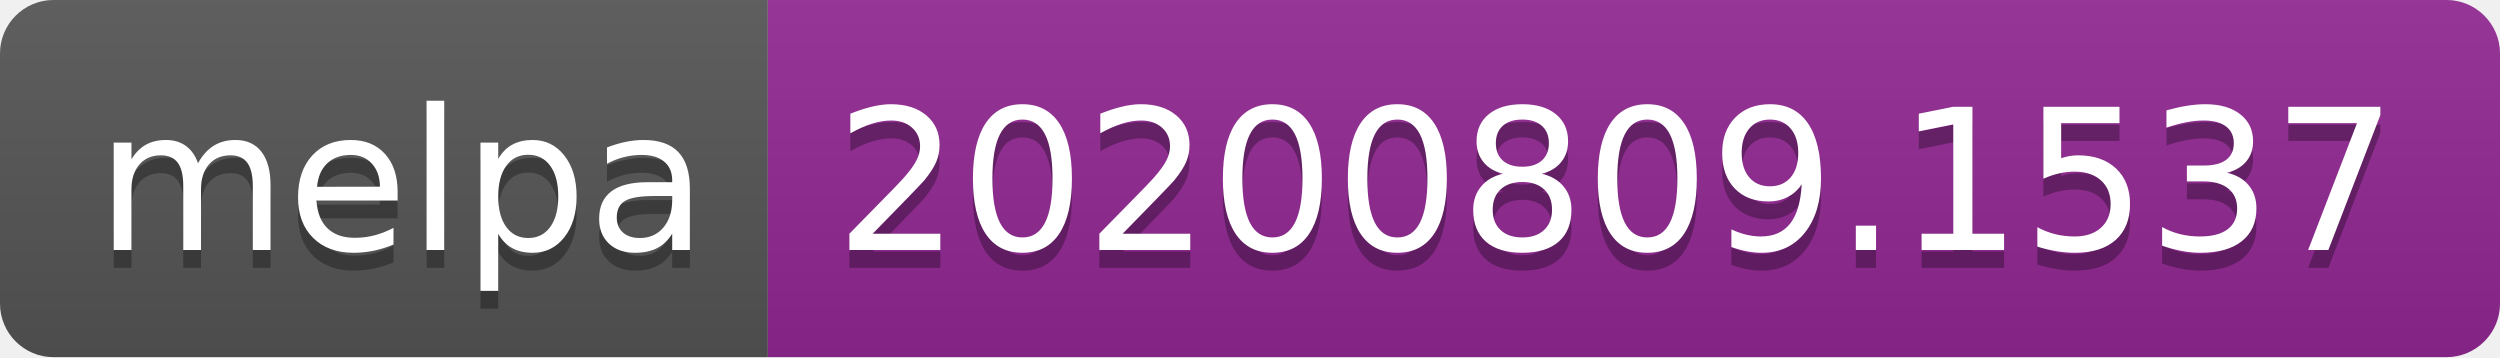
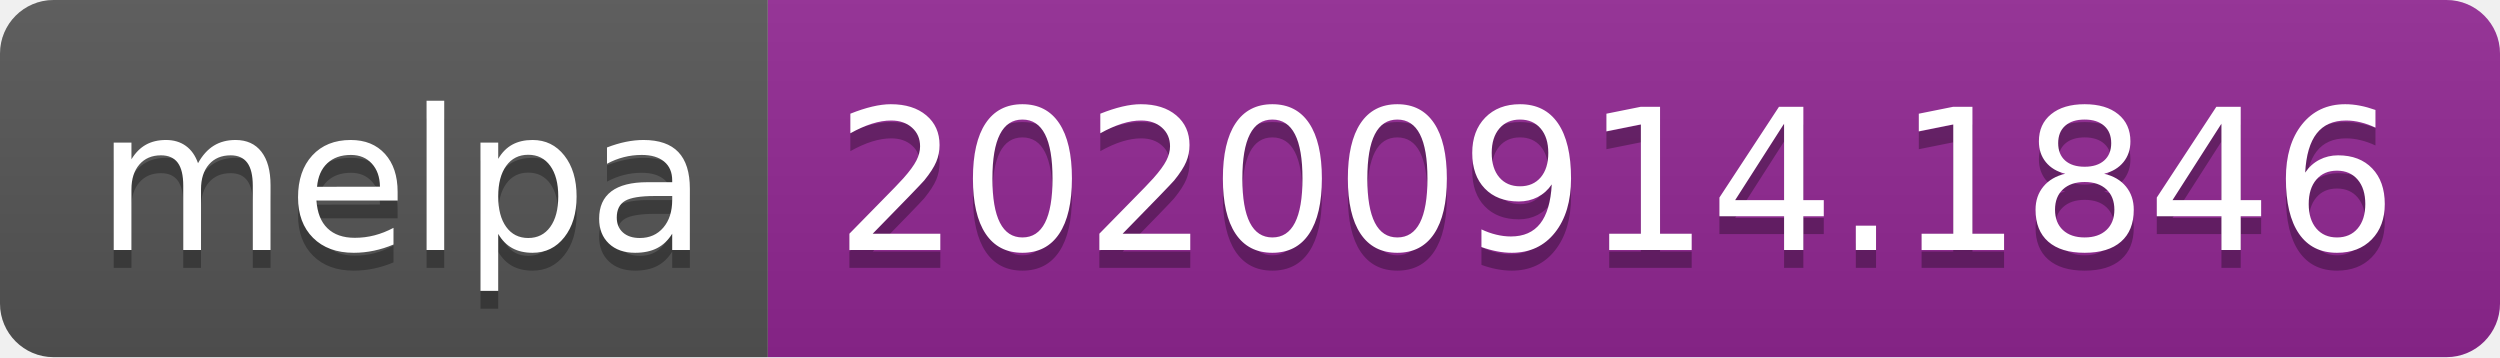
- <svg xmlns="http://www.w3.org/2000/svg" width="140" height="20" role="img" aria-label="melpa: 20200809.1537">
+ <svg xmlns="http://www.w3.org/2000/svg" width="140" height="20" role="img" aria-label="melpa: 20200914.1846">
  <linearGradient id="s" x2="0" y2="100%">
    <stop offset="0" stop-color="#bbb" stop-opacity=".1" />
    <stop offset="1" stop-opacity=".1" />
  </linearGradient>
  <clipPath id="r">
    <rect width="140" height="20" rx="3" fill="#fff" />
  </clipPath>
  <g clip-path="url(#r)">
    <rect width="43" height="20" fill="#555" />
    <rect x="43" width="97" height="20" fill="#922793" />
    <rect width="140" height="20" fill="url(#s)" />
  </g>
  <g fill="#fff" text-anchor="middle" font-family="Verdana,Geneva,DejaVu Sans,sans-serif" text-rendering="geometricPrecision" font-size="110">
    <text aria-hidden="true" x="225" y="150" fill="#010101" fill-opacity=".3" transform="scale(.1)" textLength="330">melpa</text>
    <text x="225" y="140" transform="scale(.1)" fill="#fff" textLength="330">melpa</text>
-     <text aria-hidden="true" x="905" y="150" fill="#010101" fill-opacity=".3" transform="scale(.1)" textLength="870">20200809.1537</text>
-     <text x="905" y="140" transform="scale(.1)" fill="#fff" textLength="870">20200809.1537</text>
+     <text aria-hidden="true" x="905" y="150" fill="#010101" fill-opacity=".3" transform="scale(.1)" textLength="870">20200914.1846</text>
+     <text x="905" y="140" transform="scale(.1)" fill="#fff" textLength="870">20200914.1846</text>
  </g>
</svg>
